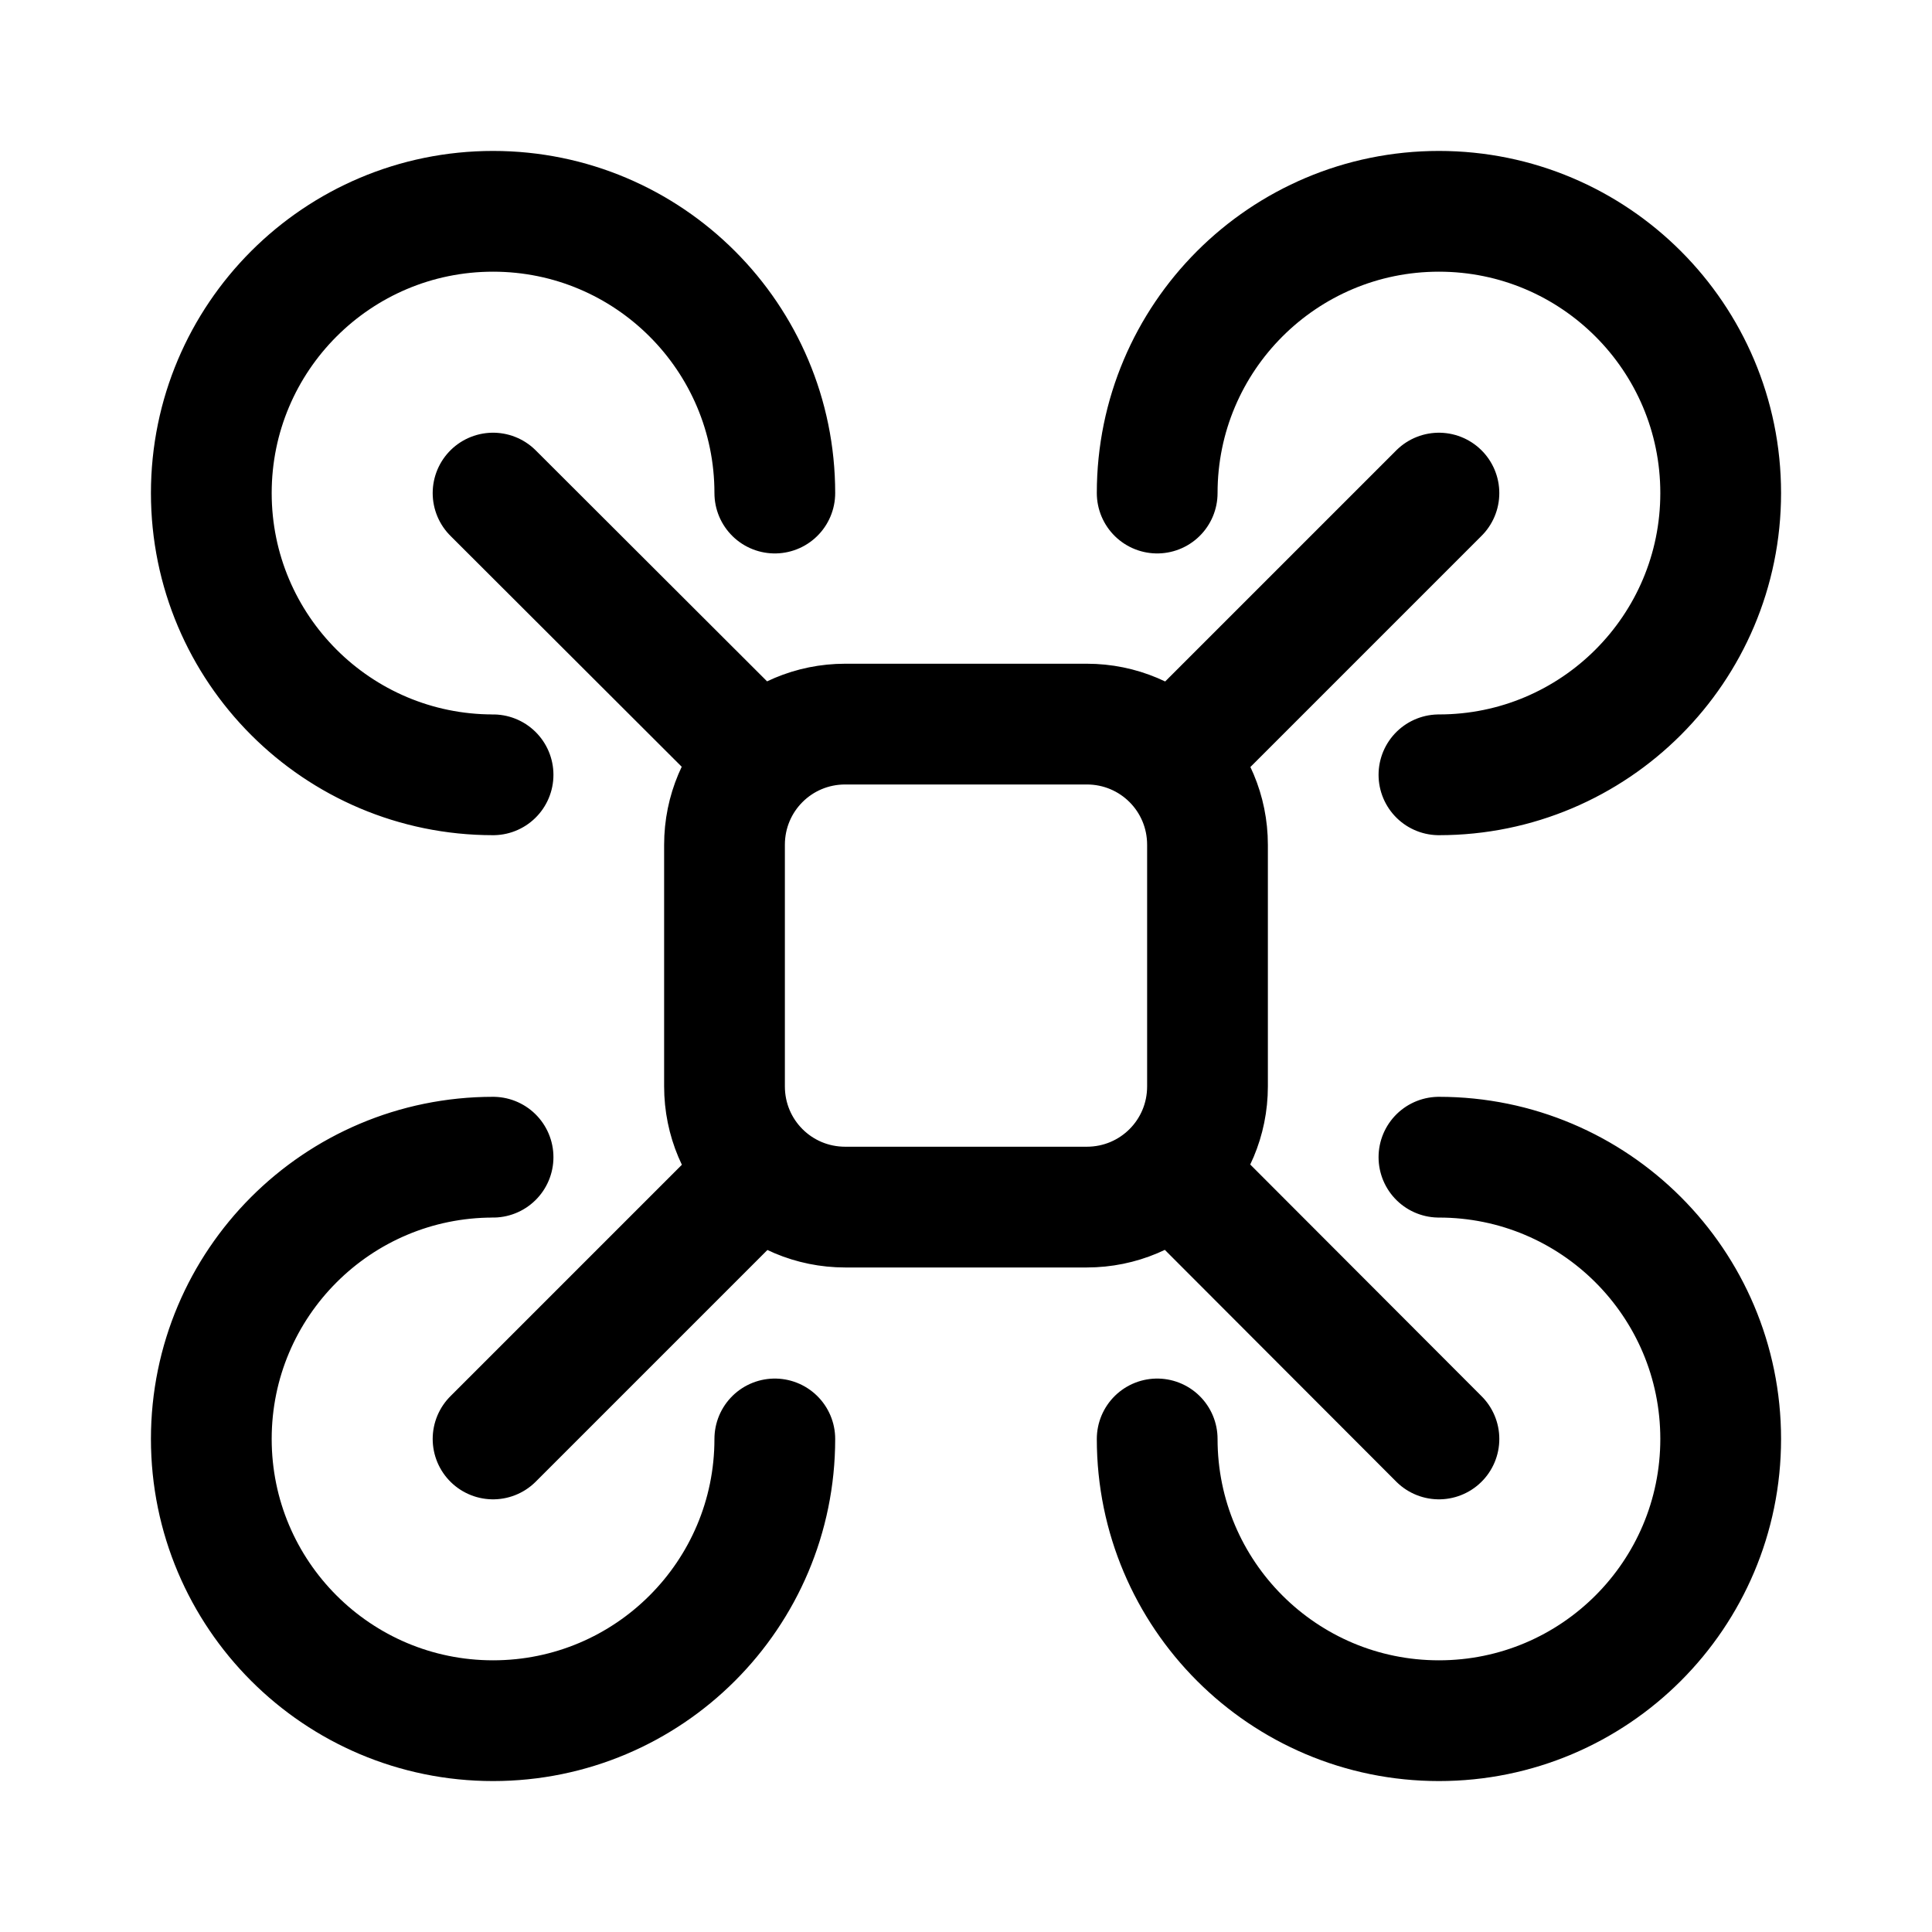
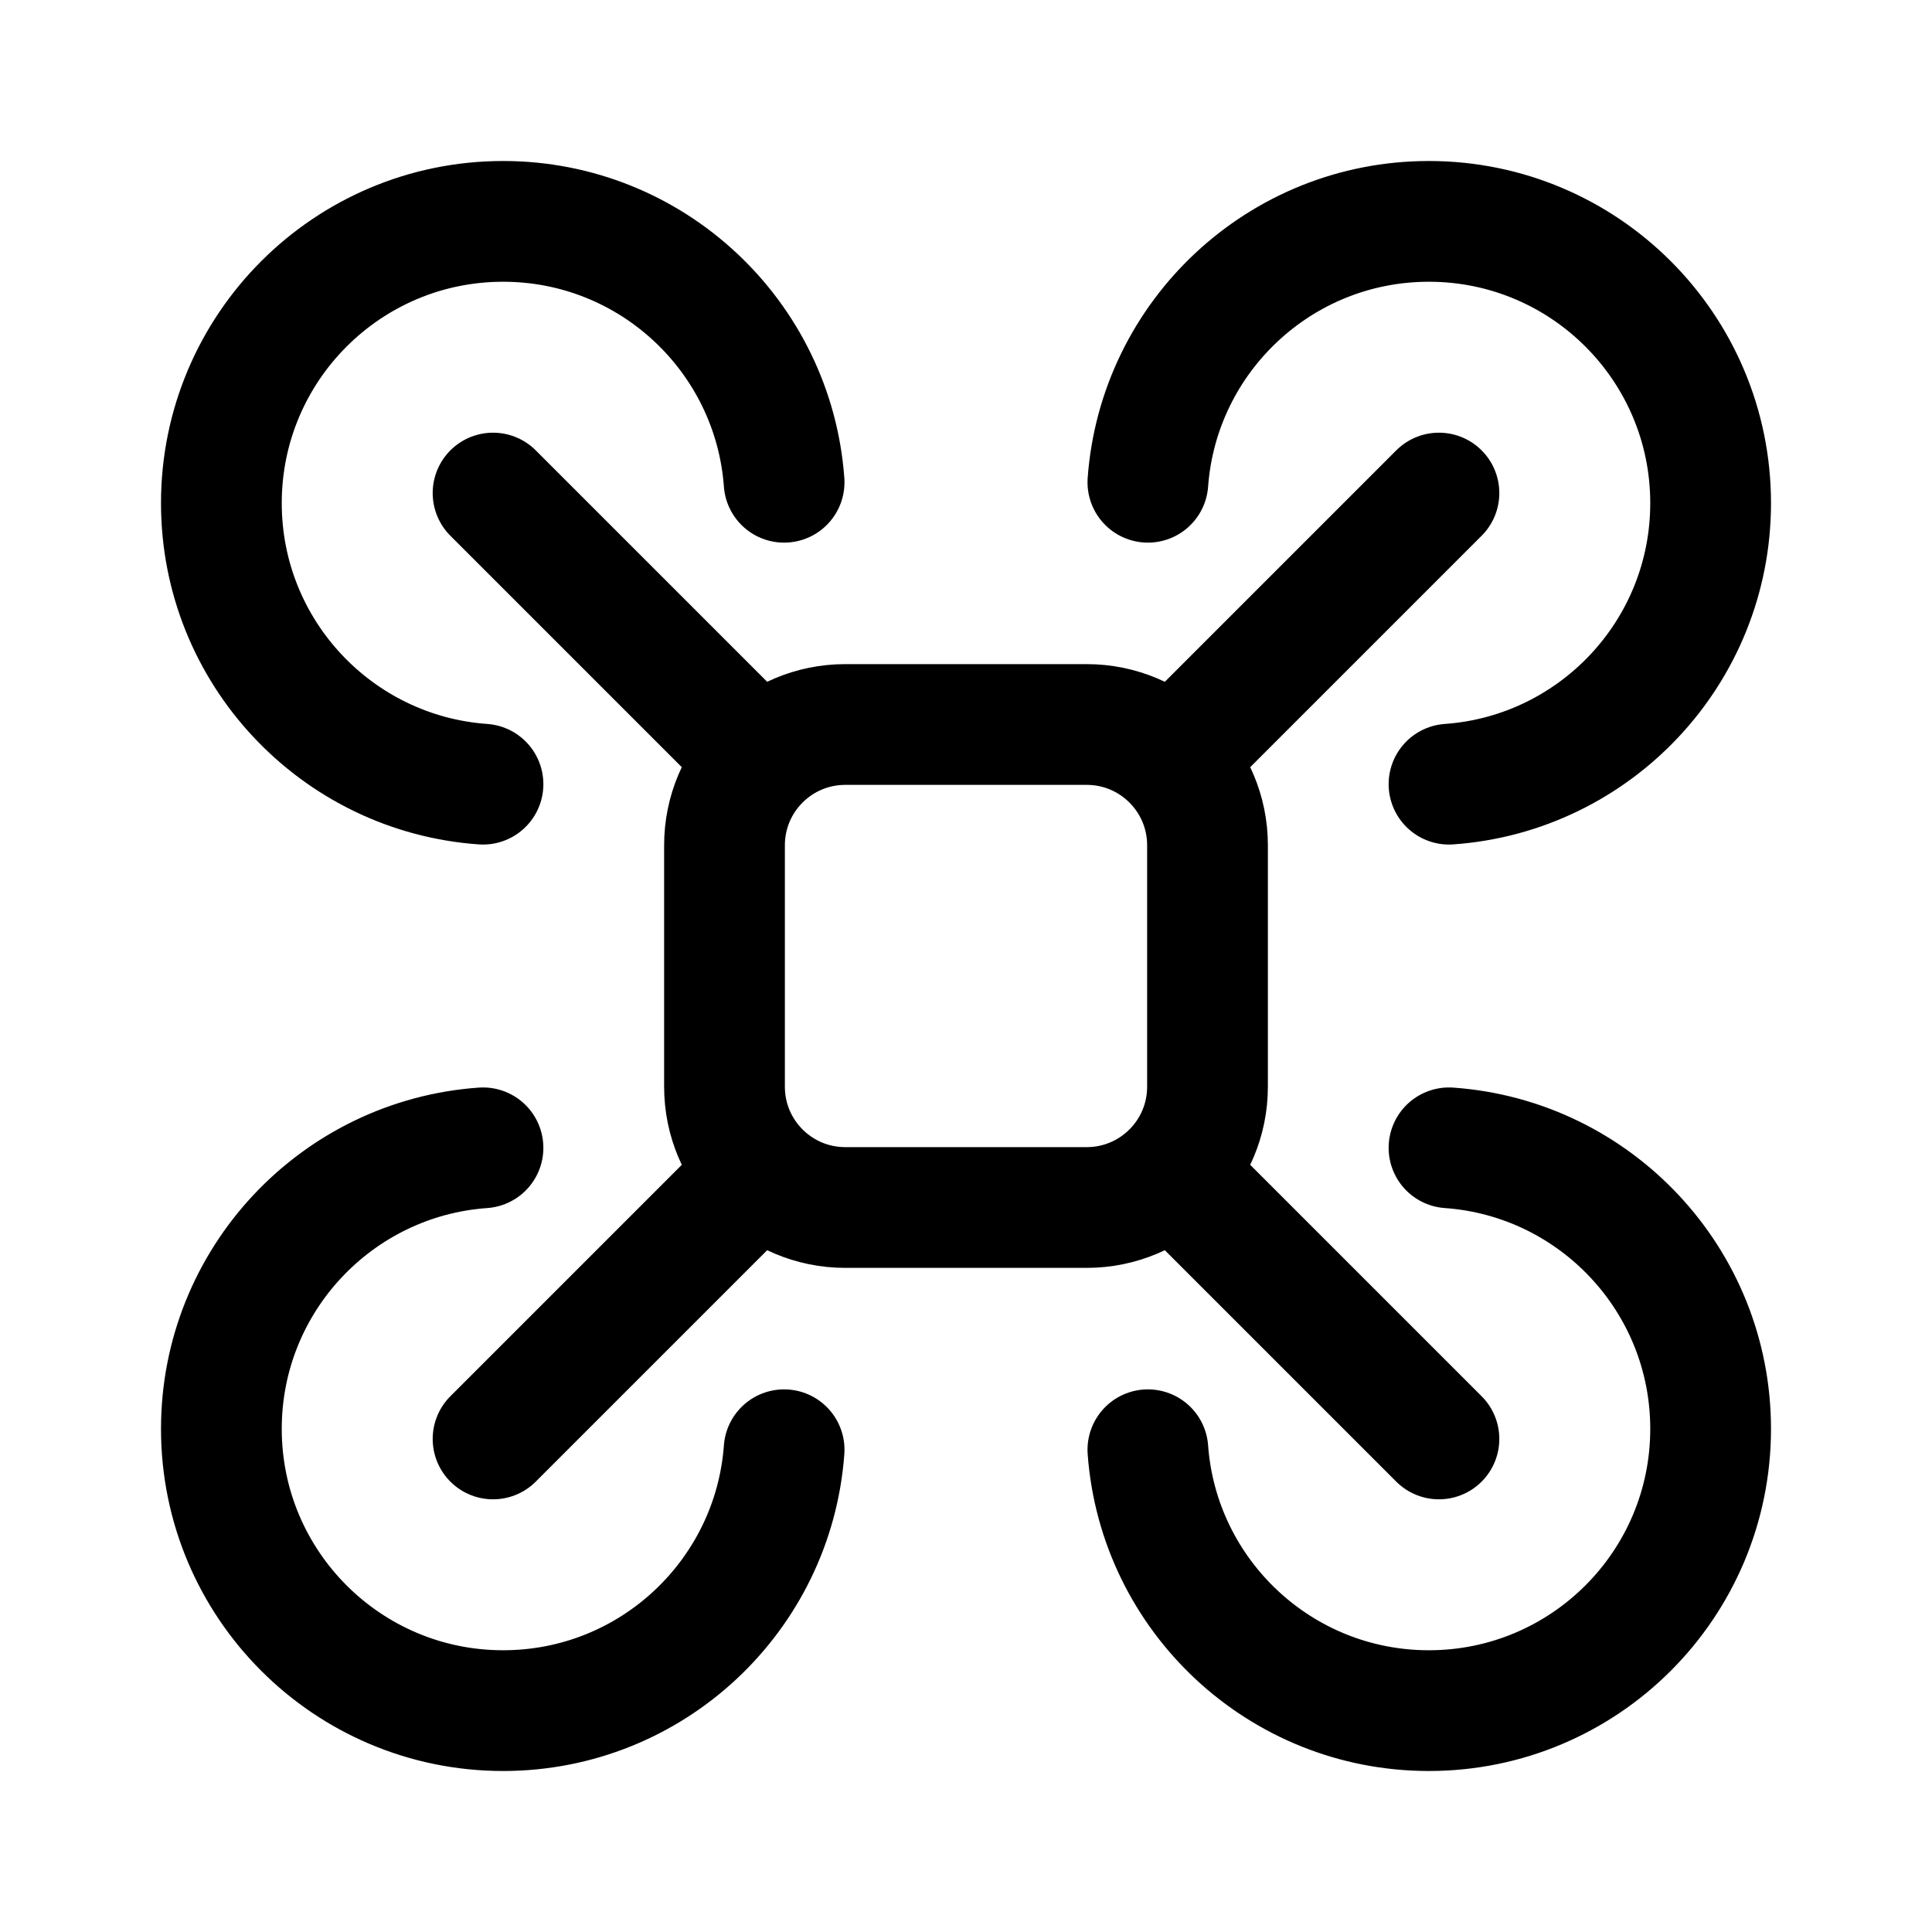
- <svg xmlns="http://www.w3.org/2000/svg" xml:space="preserve" width="192" height="192" viewBox="0 0 192 192">
-   <g fill="none" stroke="#000" stroke-linecap="round" stroke-linejoin="round" stroke-width="12">
-     <path d="M115 49a28 28 0 0 1 28-28 28 28 0 0 1 28 28 28 28 0 0 1-28 28M77 49a28 28 0 0 0-28-28 28 28 0 0 0-28 28 28 28 0 0 0 28 28M77 143a28 28 0 0 1-28 28 28 28 0 0 1-28-28 28 28 0 0 1 28-28M115 143a28 28 0 0 0 28 28 28 28 0 0 0 28-28 28 28 0 0 0-28-28M84 119.96h24c6.648 0 12-5.352 12-12v-24c0-6.648-5.352-12-12-12H84c-6.648 0-12 5.352-12 12v24c0 6.648 5.352 12 12 12m59 23.042-26.507-26.549M75.508 75.468 49 49.002m0 94 26.527-26.527m40.986-40.986 26.486-26.486" />
-   </g>
+ <svg xmlns="http://www.w3.org/2000/svg" width="192" height="192" fill="none">
+   <path d="m117 117 26 26M49 49l26 26m68-26-26 26m-42 42-26 26m28.924-95.074C76.863 33.43 64.766 22 50 22c-15.464 0-28 12.536-28 28 0 14.791 11.469 26.903 25.999 27.93m29.925 66.144C76.863 158.57 64.766 170 50 170c-15.464 0-28-12.536-28-28 0-14.791 11.469-26.903 25.999-27.93m66.077-66.144C115.137 33.43 127.234 22 142 22c15.464 0 28 12.536 28 28 0 14.791-11.469 26.903-25.999 27.93m-29.925 66.144C115.137 158.57 127.234 170 142 170c15.464 0 28-12.536 28-28 0-14.791-11.469-26.903-25.999-27.93M72 84c0-6.627 5.373-12 12-12h24c6.627 0 12 5.373 12 12v24c0 6.627-5.373 12-12 12H84c-6.627 0-12-5.373-12-12V84Z" stroke="#000" stroke-width="12" stroke-linecap="round" stroke-linejoin="round" />
</svg>
